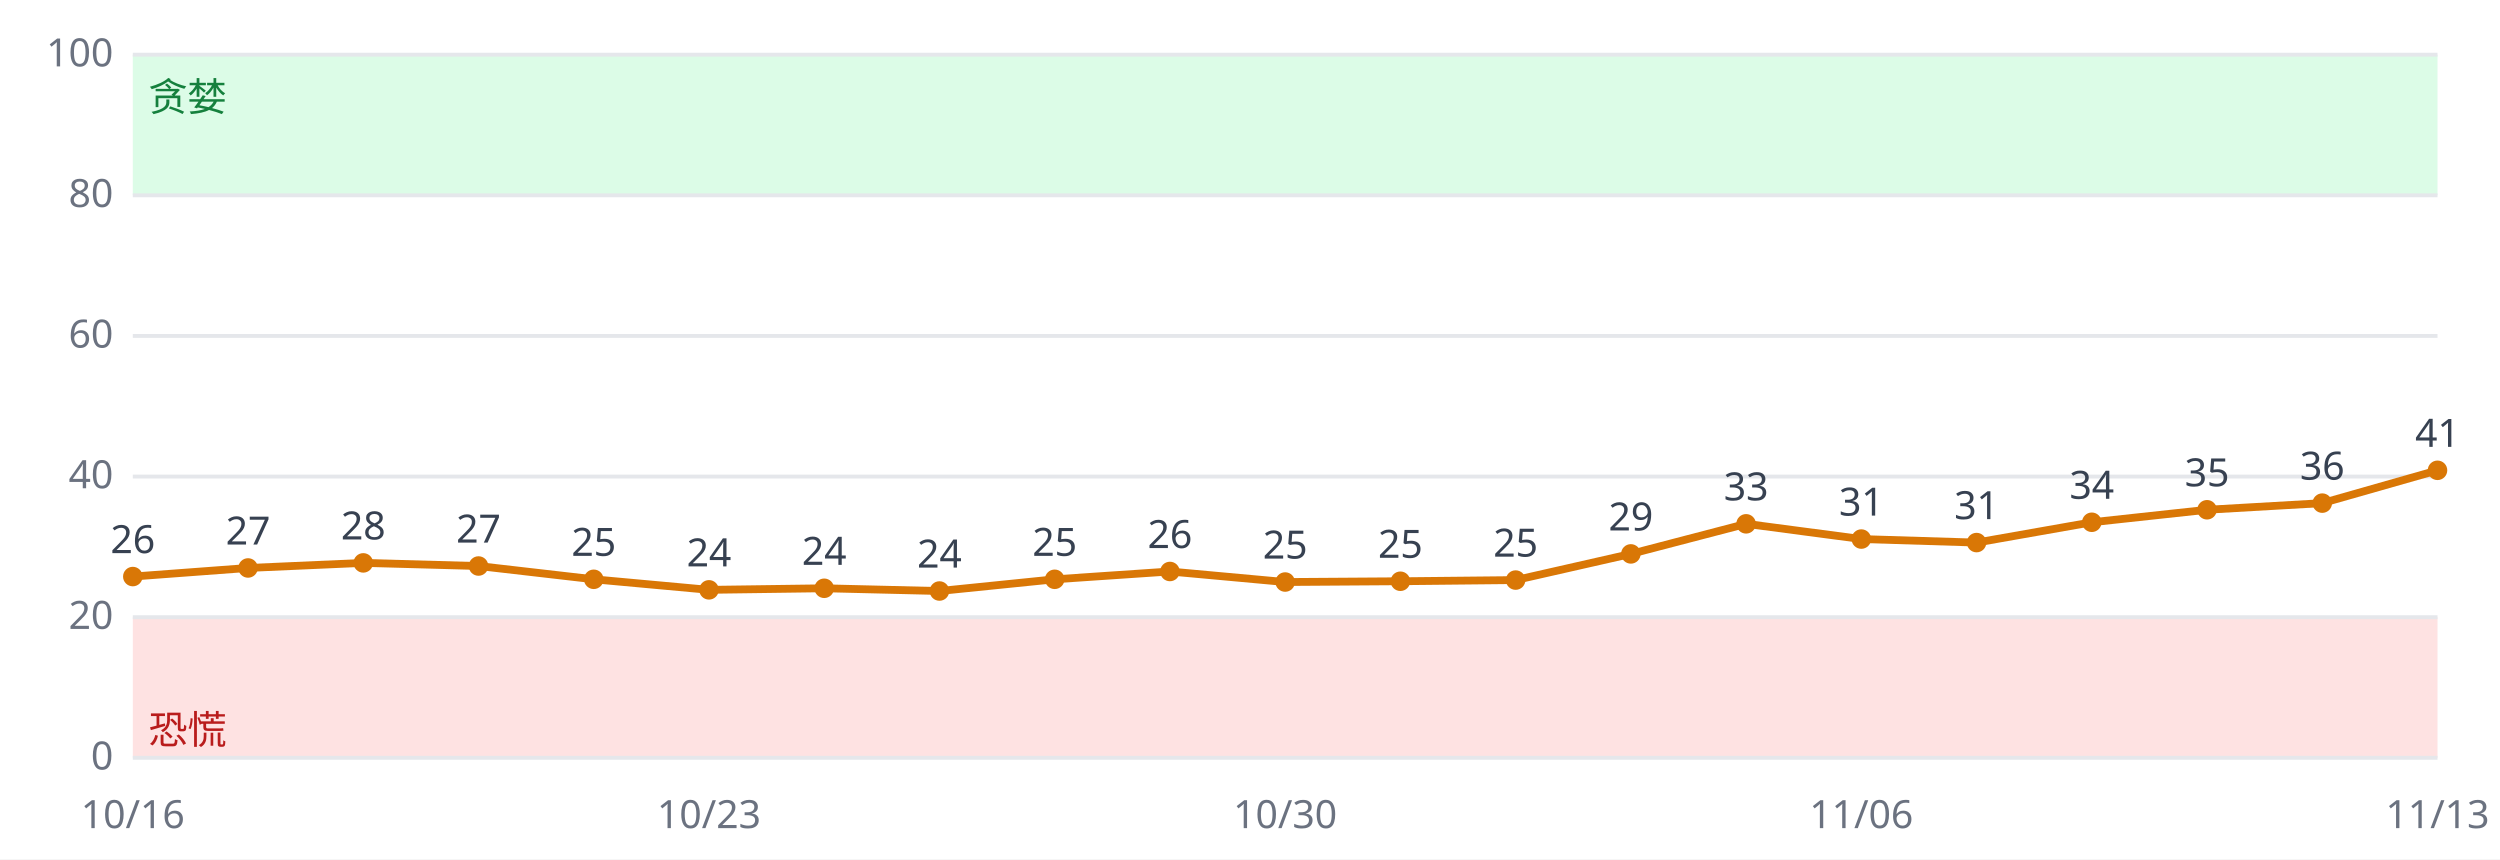
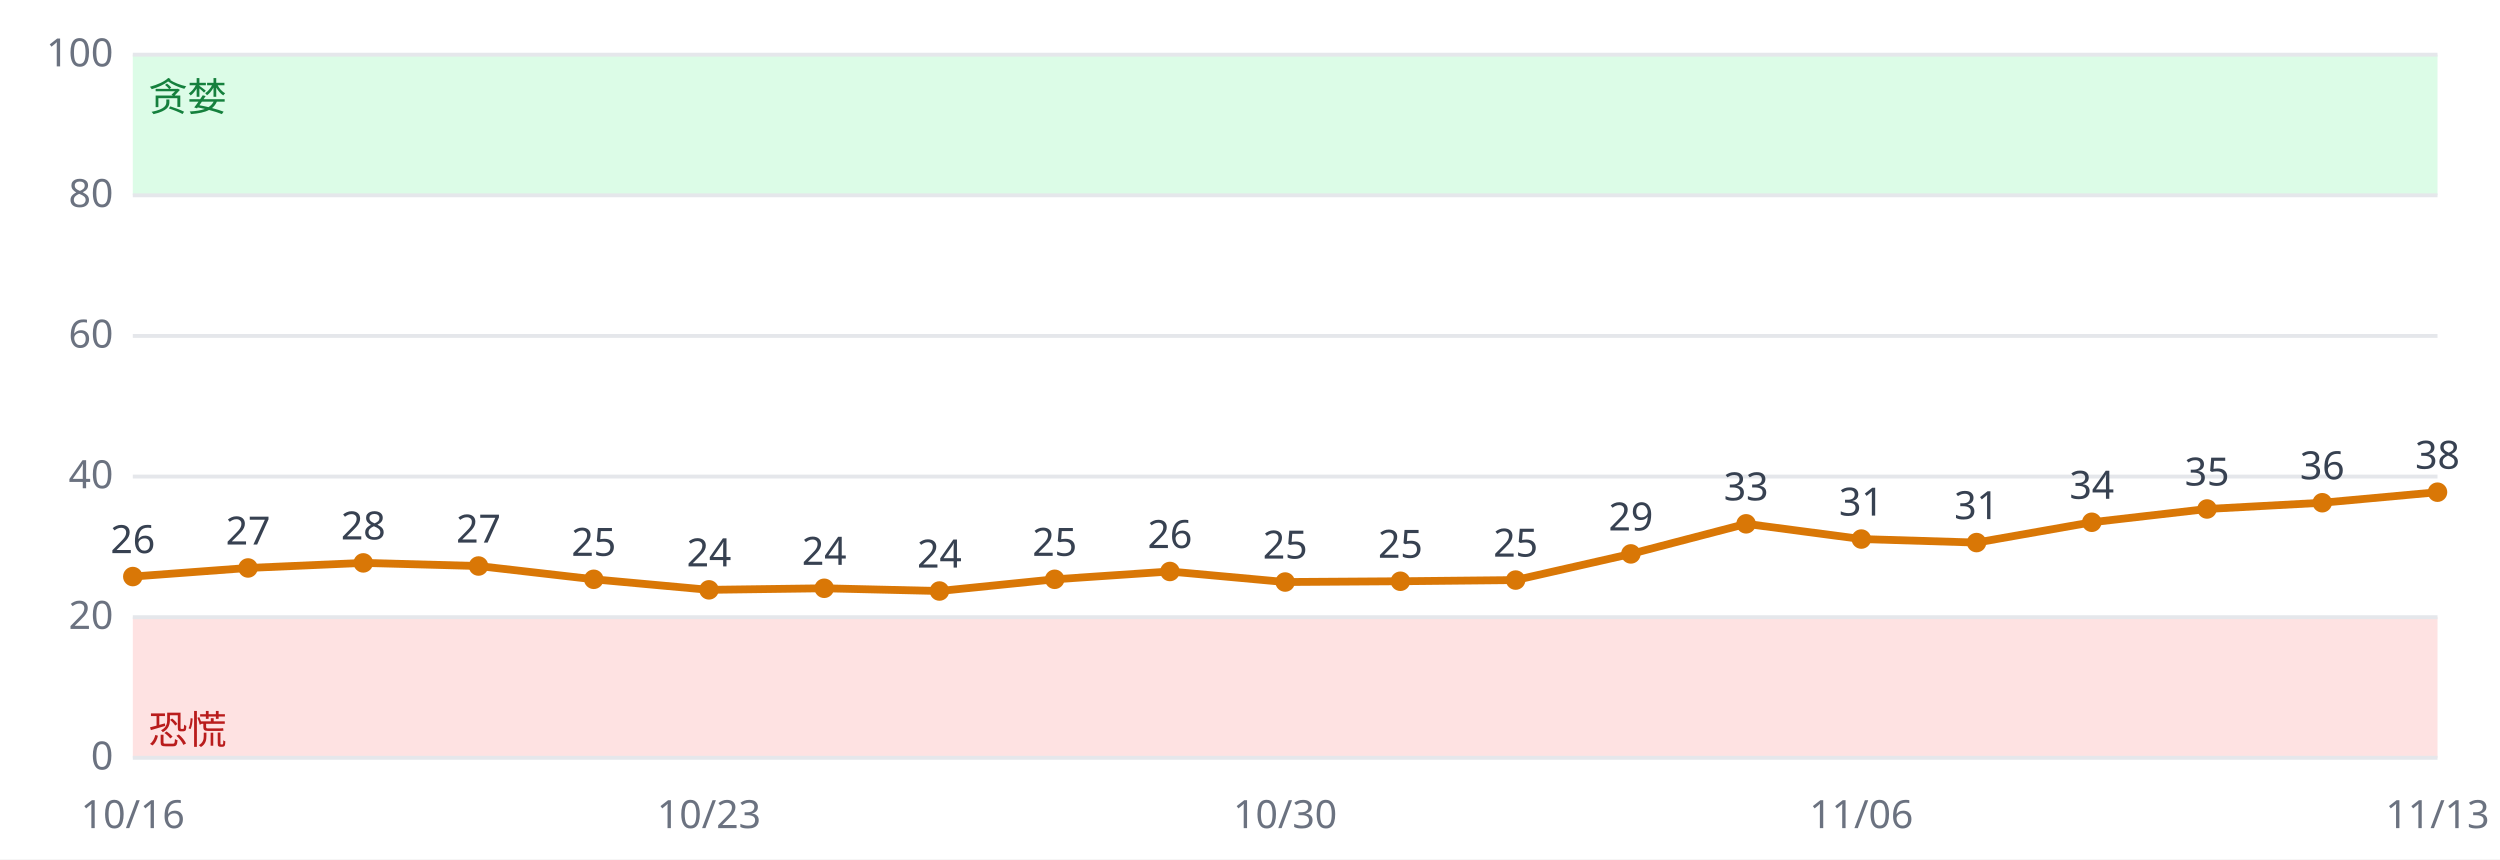
<svg xmlns="http://www.w3.org/2000/svg" viewBox="0 0 640 220" font-family="sans-serif" font-size="10">
  <rect width="640" height="220" fill="#ffffff" />
  <rect x="34" y="158.0" width="590" height="36.0" fill="#fee2e2" />
  <rect x="34" y="14.0" width="590" height="36.0" fill="#dcfce7" />
  <line x1="34" x2="624" y1="194.0" y2="194.0" stroke="#e5e7eb" />
  <text x="29" y="197.0" text-anchor="end" fill="#6b7280">0</text>
  <line x1="34" x2="624" y1="158.0" y2="158.0" stroke="#e5e7eb" />
  <text x="29" y="161.0" text-anchor="end" fill="#6b7280">20</text>
  <line x1="34" x2="624" y1="122.0" y2="122.0" stroke="#e5e7eb" />
  <text x="29" y="125.0" text-anchor="end" fill="#6b7280">40</text>
  <line x1="34" x2="624" y1="86.0" y2="86.0" stroke="#e5e7eb" />
  <text x="29" y="89.0" text-anchor="end" fill="#6b7280">60</text>
  <line x1="34" x2="624" y1="50.0" y2="50.0" stroke="#e5e7eb" />
  <text x="29" y="53.0" text-anchor="end" fill="#6b7280">80</text>
  <line x1="34" x2="624" y1="14.0" y2="14.0" stroke="#e5e7eb" />
  <text x="29" y="17.0" text-anchor="end" fill="#6b7280">100</text>
  <text x="38" y="190.4" fill="#b91c1c">恐慌</text>
  <text x="38" y="28.4" fill="#15803d">贪婪</text>
-   <polyline fill="none" stroke="#d97706" stroke-width="2" points="34.0,147.6 63.5,145.4 93.0,144.1 122.5,144.9 152.0,148.3 181.5,151.0 211.0,150.6 240.5,151.3 270.0,148.3 299.5,146.3 329.0,149.0 358.5,148.8 388.0,148.5 417.5,141.8 447.0,134.1 476.5,138.0 506.0,138.9 535.5,133.7 565.0,130.5 594.5,128.8 624.0,120.4" />
+   <polyline fill="none" stroke="#d97706" stroke-width="2" points="34.0,147.6 63.5,145.4 93.0,144.1 122.5,144.9 152.0,148.3 181.5,151.0 211.0,150.6 240.5,151.3 270.0,148.3 299.5,146.3 329.0,149.0 358.5,148.8 388.0,148.5 417.5,141.8 447.0,134.1 476.5,138.0 506.0,138.9 535.5,133.7 565.0,130.3 594.5,128.7 624.0,126.0" />
  <circle cx="34.0" cy="147.6" r="2.5" fill="#d97706" />
  <text x="34.0" y="141.6" text-anchor="middle" fill="#374151">26</text>
  <text x="34.0" y="212" text-anchor="middle" fill="#6b7280">10/16</text>
  <circle cx="63.5" cy="145.4" r="2.5" fill="#d97706" />
  <text x="63.5" y="139.4" text-anchor="middle" fill="#374151">27</text>
  <circle cx="93.0" cy="144.1" r="2.5" fill="#d97706" />
  <text x="93.0" y="138.1" text-anchor="middle" fill="#374151">28</text>
  <circle cx="122.5" cy="144.9" r="2.5" fill="#d97706" />
  <text x="122.5" y="138.9" text-anchor="middle" fill="#374151">27</text>
  <circle cx="152.0" cy="148.3" r="2.5" fill="#d97706" />
  <text x="152.0" y="142.3" text-anchor="middle" fill="#374151">25</text>
  <circle cx="181.5" cy="151.0" r="2.5" fill="#d97706" />
  <text x="181.5" y="145.0" text-anchor="middle" fill="#374151">24</text>
  <text x="181.5" y="212" text-anchor="middle" fill="#6b7280">10/23</text>
  <circle cx="211.0" cy="150.6" r="2.5" fill="#d97706" />
  <text x="211.0" y="144.6" text-anchor="middle" fill="#374151">24</text>
  <circle cx="240.5" cy="151.3" r="2.5" fill="#d97706" />
  <text x="240.5" y="145.3" text-anchor="middle" fill="#374151">24</text>
  <circle cx="270.0" cy="148.3" r="2.5" fill="#d97706" />
  <text x="270.0" y="142.3" text-anchor="middle" fill="#374151">25</text>
  <circle cx="299.5" cy="146.3" r="2.5" fill="#d97706" />
  <text x="299.5" y="140.3" text-anchor="middle" fill="#374151">26</text>
  <circle cx="329.0" cy="149.0" r="2.5" fill="#d97706" />
  <text x="329.0" y="143.0" text-anchor="middle" fill="#374151">25</text>
  <text x="329.0" y="212" text-anchor="middle" fill="#6b7280">10/30</text>
  <circle cx="358.5" cy="148.8" r="2.5" fill="#d97706" />
  <text x="358.5" y="142.8" text-anchor="middle" fill="#374151">25</text>
  <circle cx="388.0" cy="148.5" r="2.5" fill="#d97706" />
  <text x="388.0" y="142.5" text-anchor="middle" fill="#374151">25</text>
  <circle cx="417.5" cy="141.8" r="2.5" fill="#d97706" />
  <text x="417.5" y="135.8" text-anchor="middle" fill="#374151">29</text>
  <circle cx="447.0" cy="134.1" r="2.5" fill="#d97706" />
  <text x="447.0" y="128.1" text-anchor="middle" fill="#374151">33</text>
  <circle cx="476.5" cy="138.0" r="2.5" fill="#d97706" />
  <text x="476.5" y="132.0" text-anchor="middle" fill="#374151">31</text>
  <text x="476.5" y="212" text-anchor="middle" fill="#6b7280">11/06</text>
  <circle cx="506.0" cy="138.9" r="2.5" fill="#d97706" />
  <text x="506.0" y="132.9" text-anchor="middle" fill="#374151">31</text>
  <circle cx="535.5" cy="133.7" r="2.5" fill="#d97706" />
  <text x="535.5" y="127.7" text-anchor="middle" fill="#374151">34</text>
-   <circle cx="565.0" cy="130.5" r="2.5" fill="#d97706" />
-   <text x="565.0" y="124.5" text-anchor="middle" fill="#374151">35</text>
-   <circle cx="594.5" cy="128.8" r="2.5" fill="#d97706" />
-   <text x="594.5" y="122.8" text-anchor="middle" fill="#374151">36</text>
-   <circle cx="624.0" cy="120.4" r="2.5" fill="#d97706" />
-   <text x="624.0" y="114.4" text-anchor="middle" fill="#374151">41</text>
+   <circle cx="565.0" cy="130.3" r="2.5" fill="#d97706" />
+   <text x="565.0" y="124.3" text-anchor="middle" fill="#374151">35</text>
+   <circle cx="594.5" cy="128.7" r="2.5" fill="#d97706" />
+   <text x="594.5" y="122.7" text-anchor="middle" fill="#374151">36</text>
+   <circle cx="624.0" cy="126.0" r="2.5" fill="#d97706" />
+   <text x="624.0" y="120.0" text-anchor="middle" fill="#374151">38</text>
  <text x="624.0" y="212" text-anchor="middle" fill="#6b7280">11/13</text>
</svg>
